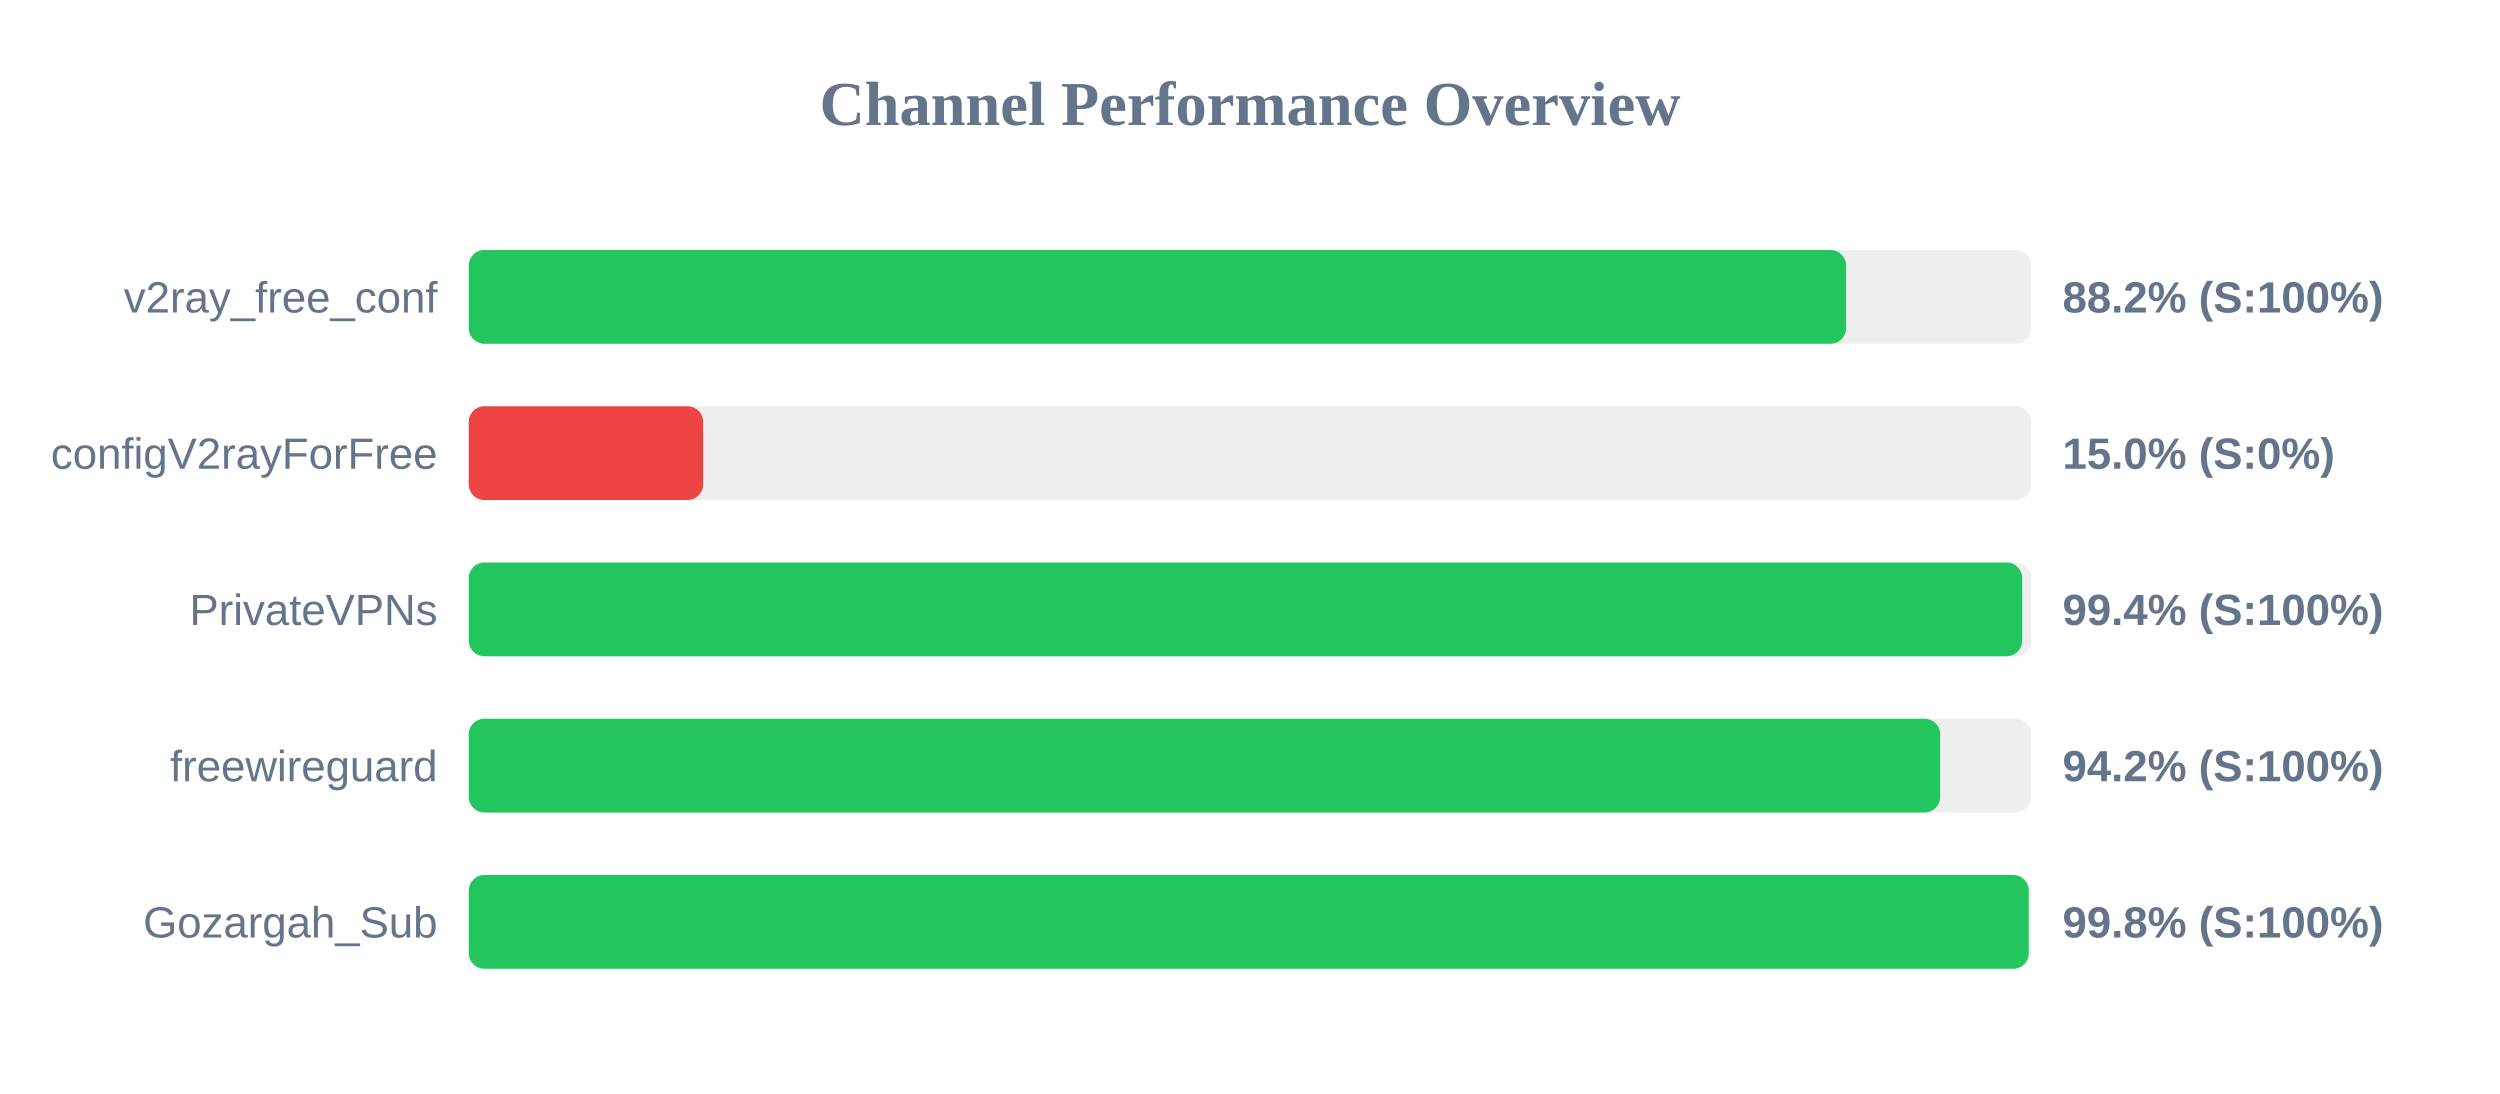
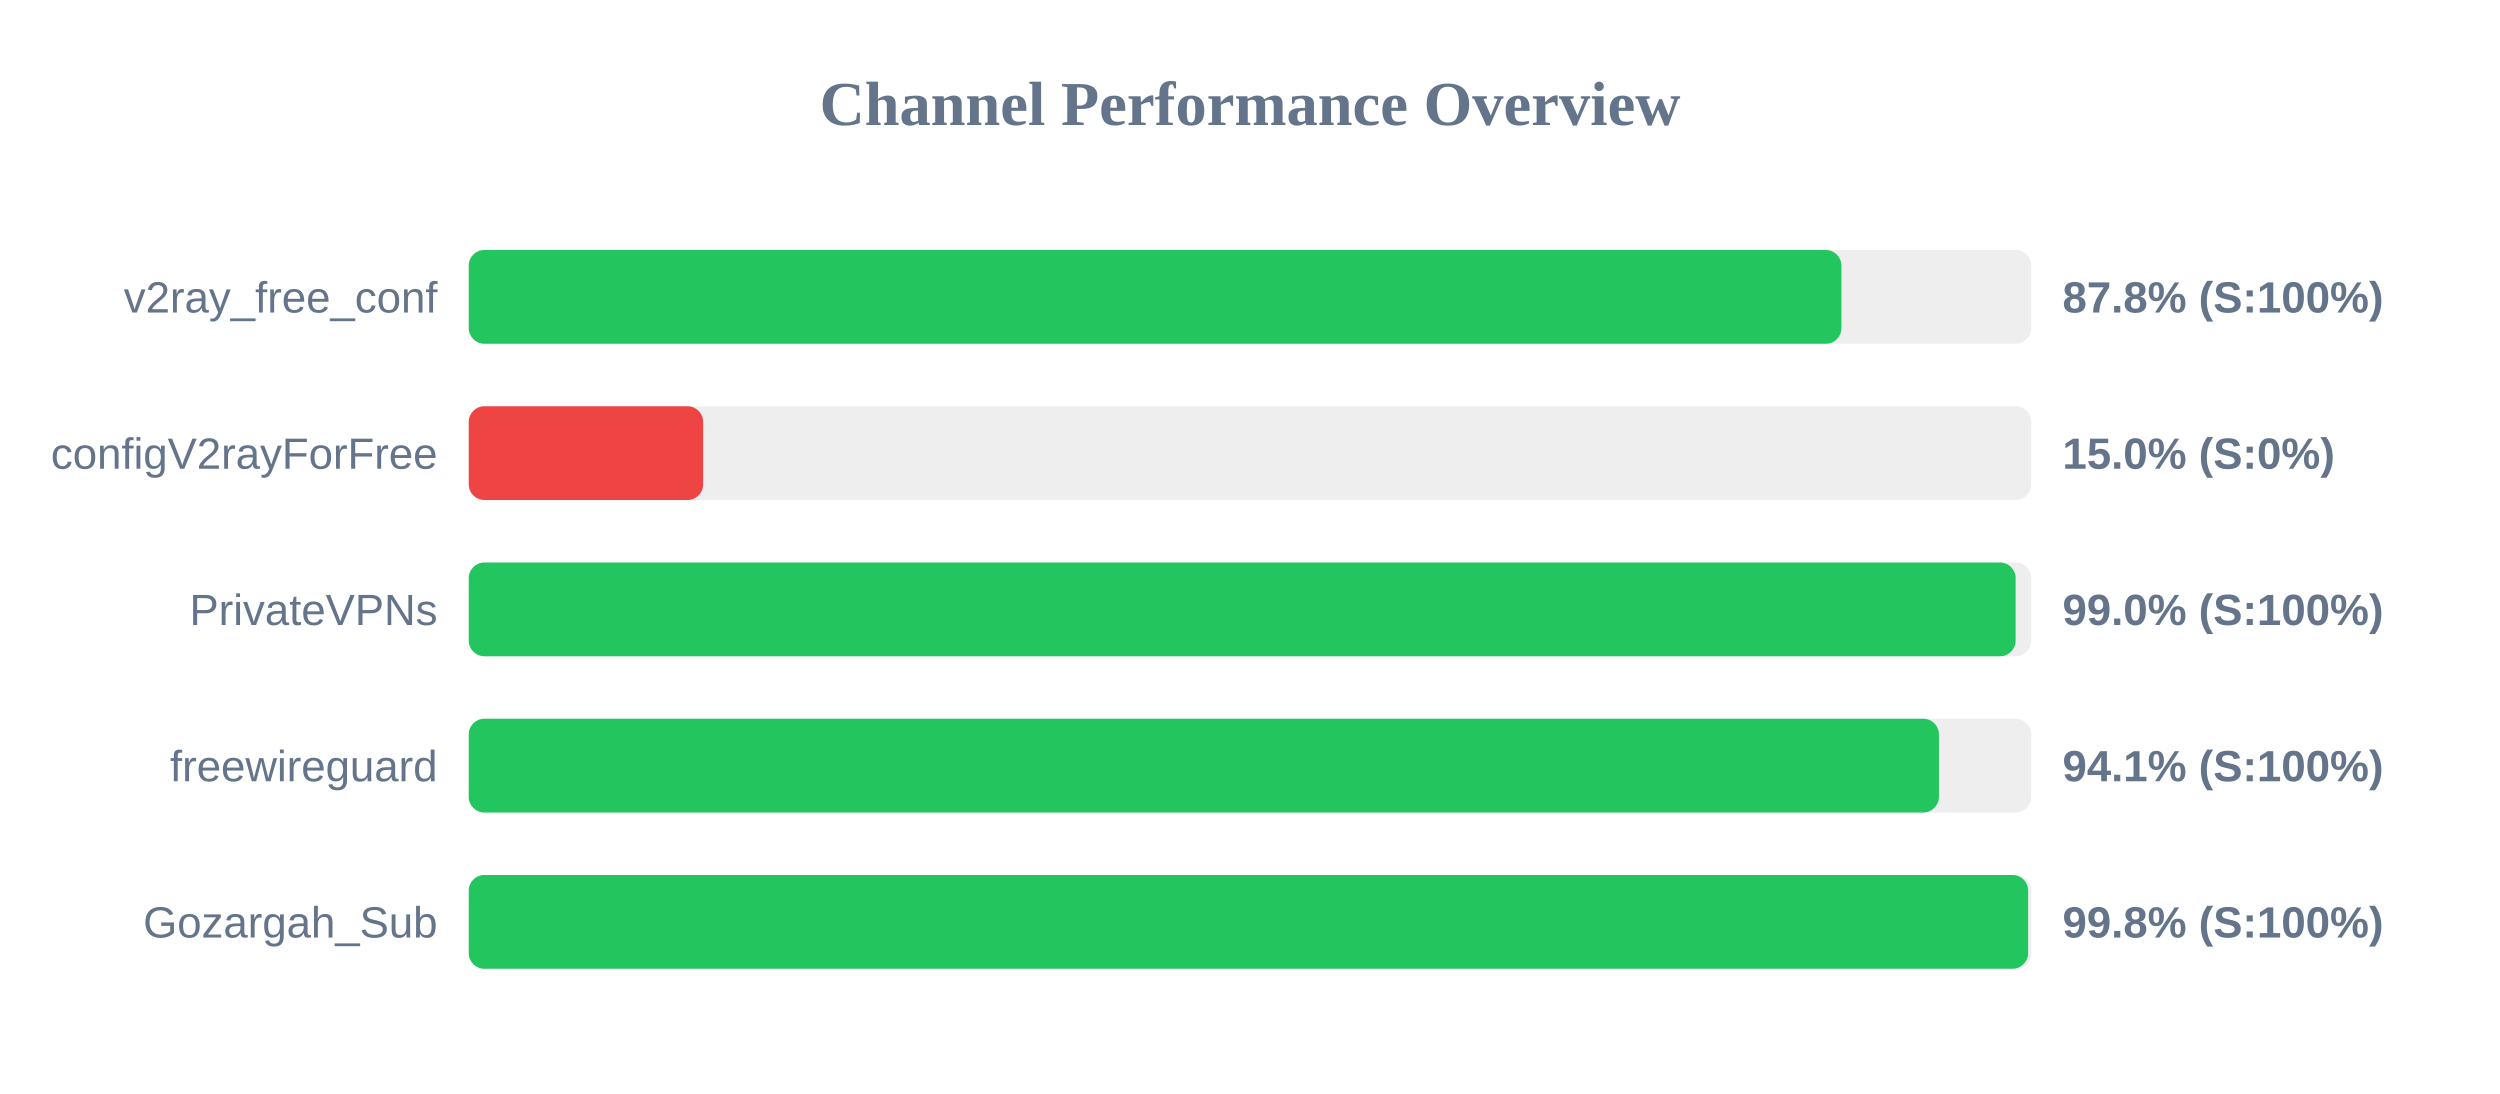
<svg xmlns="http://www.w3.org/2000/svg" width="800" height="350" version="1.1">
  <style>
        .row { font: 14px Arial; fill: #64748b; }
        .score { font: bold 14px Arial; fill: #64748b; }
    </style>
  <text x="400" y="40" text-anchor="middle" font-size="20px" font-weight="bold" fill="#64748b">Channel Performance Overview</text>
  <rect x="150" y="80" width="500" height="30" fill="#eee" rx="5" />
-   <rect x="150" y="80" width="440.75" height="30" fill="#22c55e" rx="5" />
+   <rect x="150" y="80" width="439.25" height="30" fill="#22c55e" rx="5" />
  <text x="140" y="100" text-anchor="end" class="row">v2ray_free_conf</text>
-   <text x="660" y="100" text-anchor="start" class="score">88.2% (S:100%)</text>
+   <text x="660" y="100" text-anchor="start" class="score">87.8% (S:100%)</text>
  <rect x="150" y="130" width="500" height="30" fill="#eee" rx="5" />
  <rect x="150" y="130" width="75.0" height="30" fill="#ef4444" rx="5" />
  <text x="140" y="150" text-anchor="end" class="row">configV2rayForFree</text>
  <text x="660" y="150" text-anchor="start" class="score">15.0% (S:0%)</text>
  <rect x="150" y="180" width="500" height="30" fill="#eee" rx="5" />
-   <rect x="150" y="180" width="497.1" height="30" fill="#22c55e" rx="5" />
+   <rect x="150" y="180" width="495.0" height="30" fill="#22c55e" rx="5" />
  <text x="140" y="200" text-anchor="end" class="row">PrivateVPNs</text>
-   <text x="660" y="200" text-anchor="start" class="score">99.4% (S:100%)</text>
+   <text x="660" y="200" text-anchor="start" class="score">99.0% (S:100%)</text>
  <rect x="150" y="230" width="500" height="30" fill="#eee" rx="5" />
-   <rect x="150" y="230" width="470.85" height="30" fill="#22c55e" rx="5" />
+   <rect x="150" y="230" width="470.45" height="30" fill="#22c55e" rx="5" />
  <text x="140" y="250" text-anchor="end" class="row">freewireguard</text>
-   <text x="660" y="250" text-anchor="start" class="score">94.2% (S:100%)</text>
+   <text x="660" y="250" text-anchor="start" class="score">94.1% (S:100%)</text>
  <rect x="150" y="280" width="500" height="30" fill="#eee" rx="5" />
-   <rect x="150" y="280" width="499.2" height="30" fill="#22c55e" rx="5" />
+   <rect x="150" y="280" width="499.0" height="30" fill="#22c55e" rx="5" />
  <text x="140" y="300" text-anchor="end" class="row">Gozargah_Sub</text>
  <text x="660" y="300" text-anchor="start" class="score">99.8% (S:100%)</text>
</svg>
